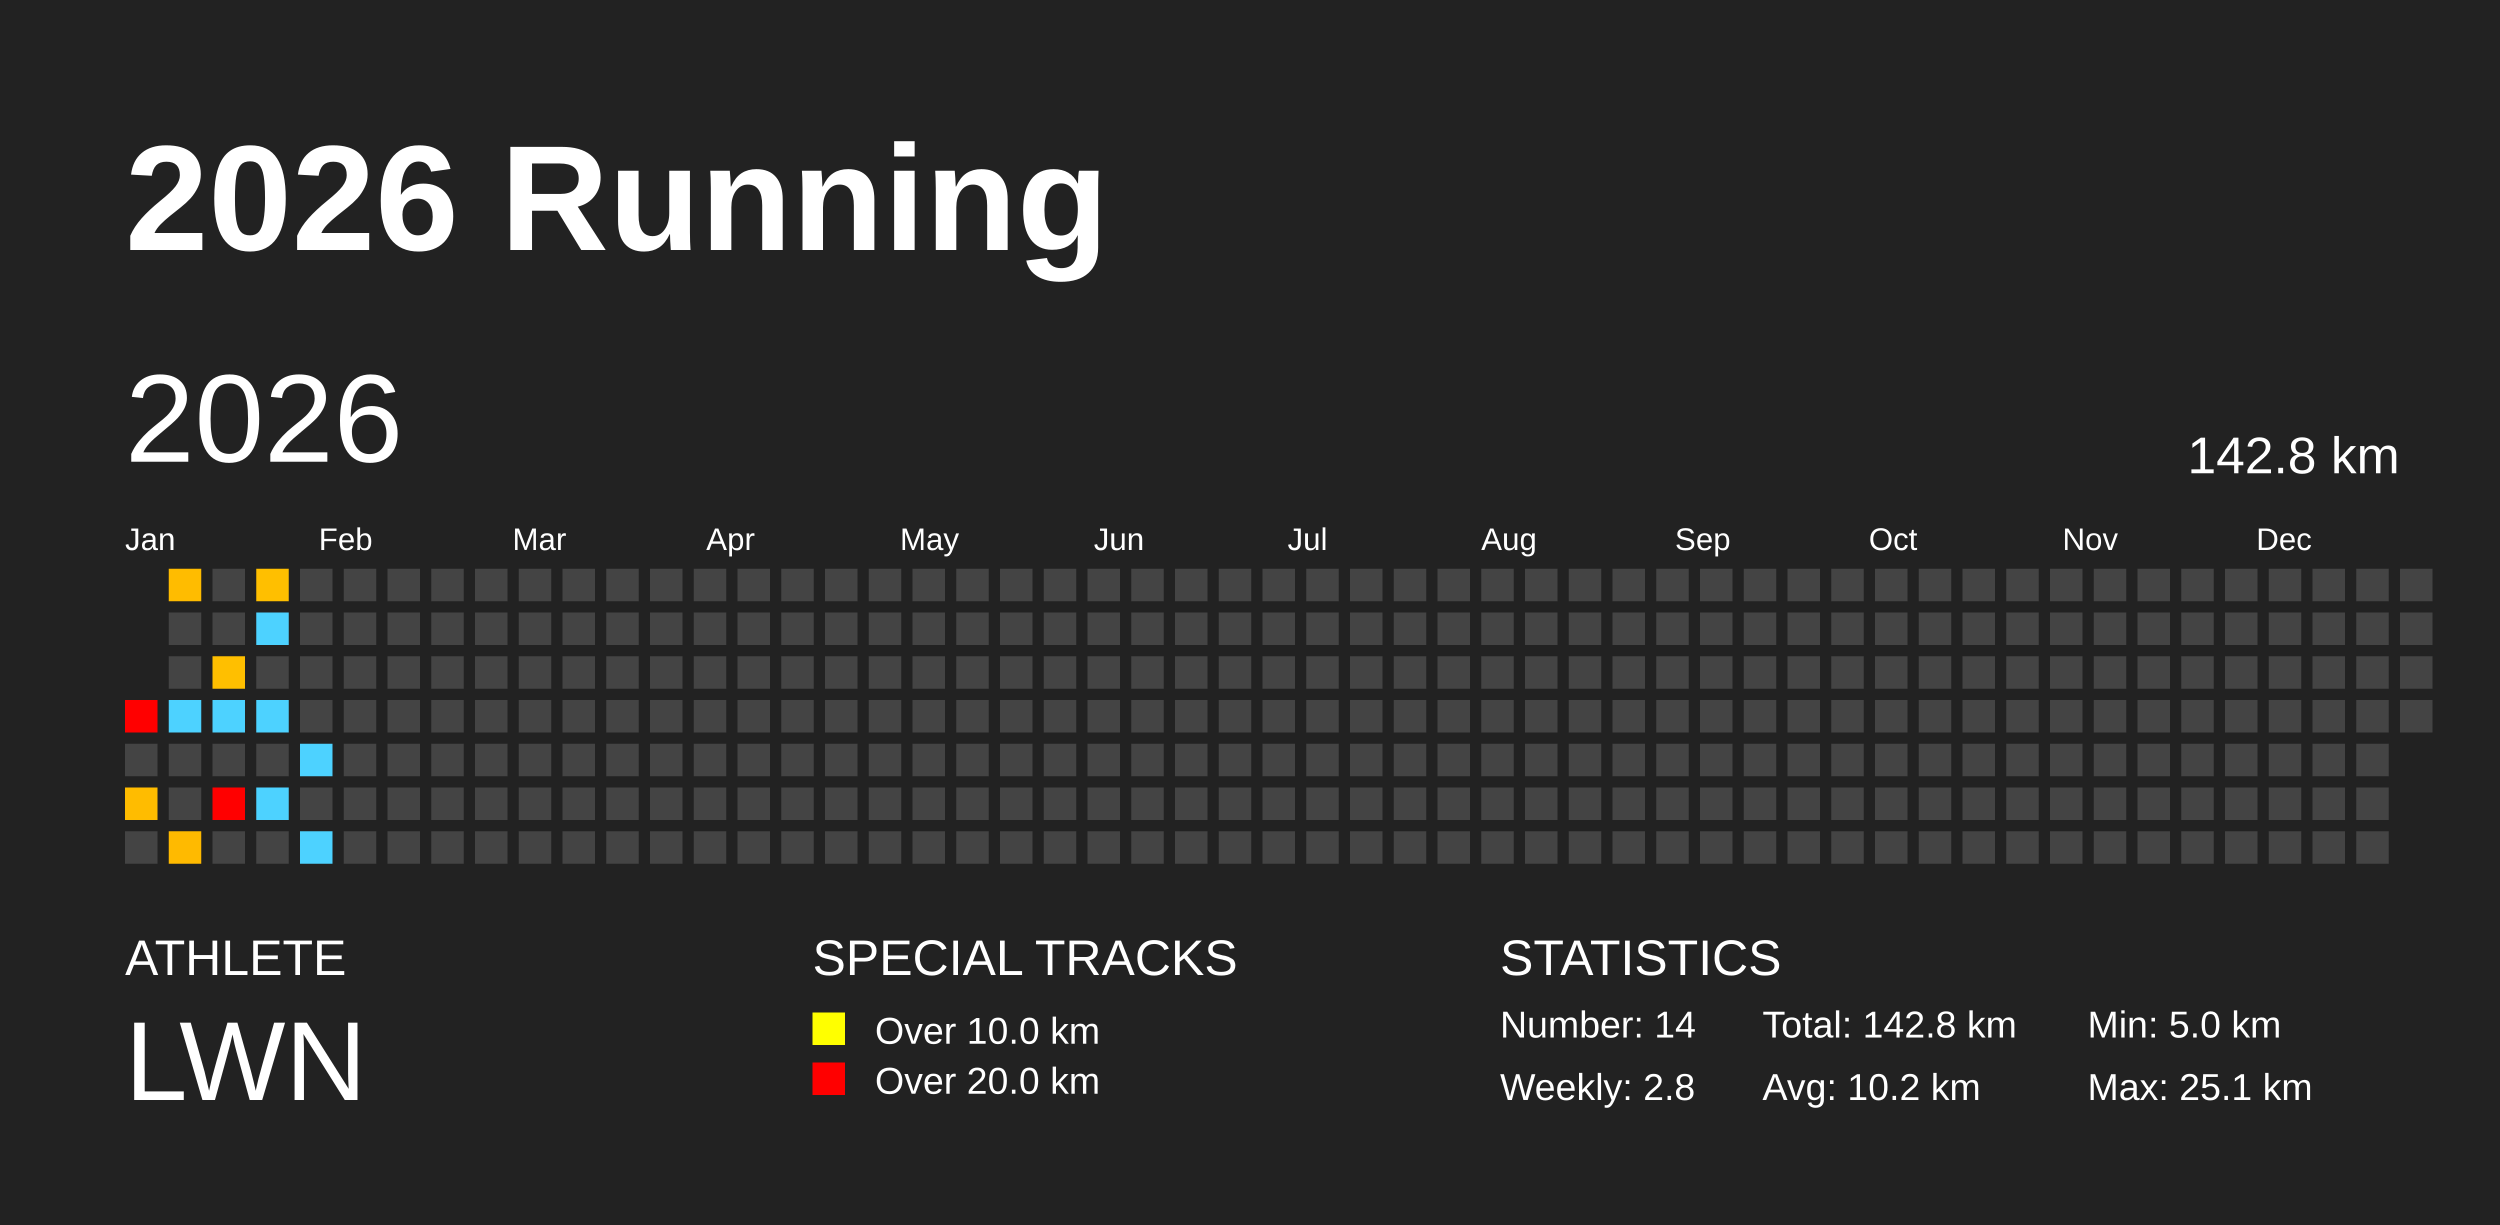
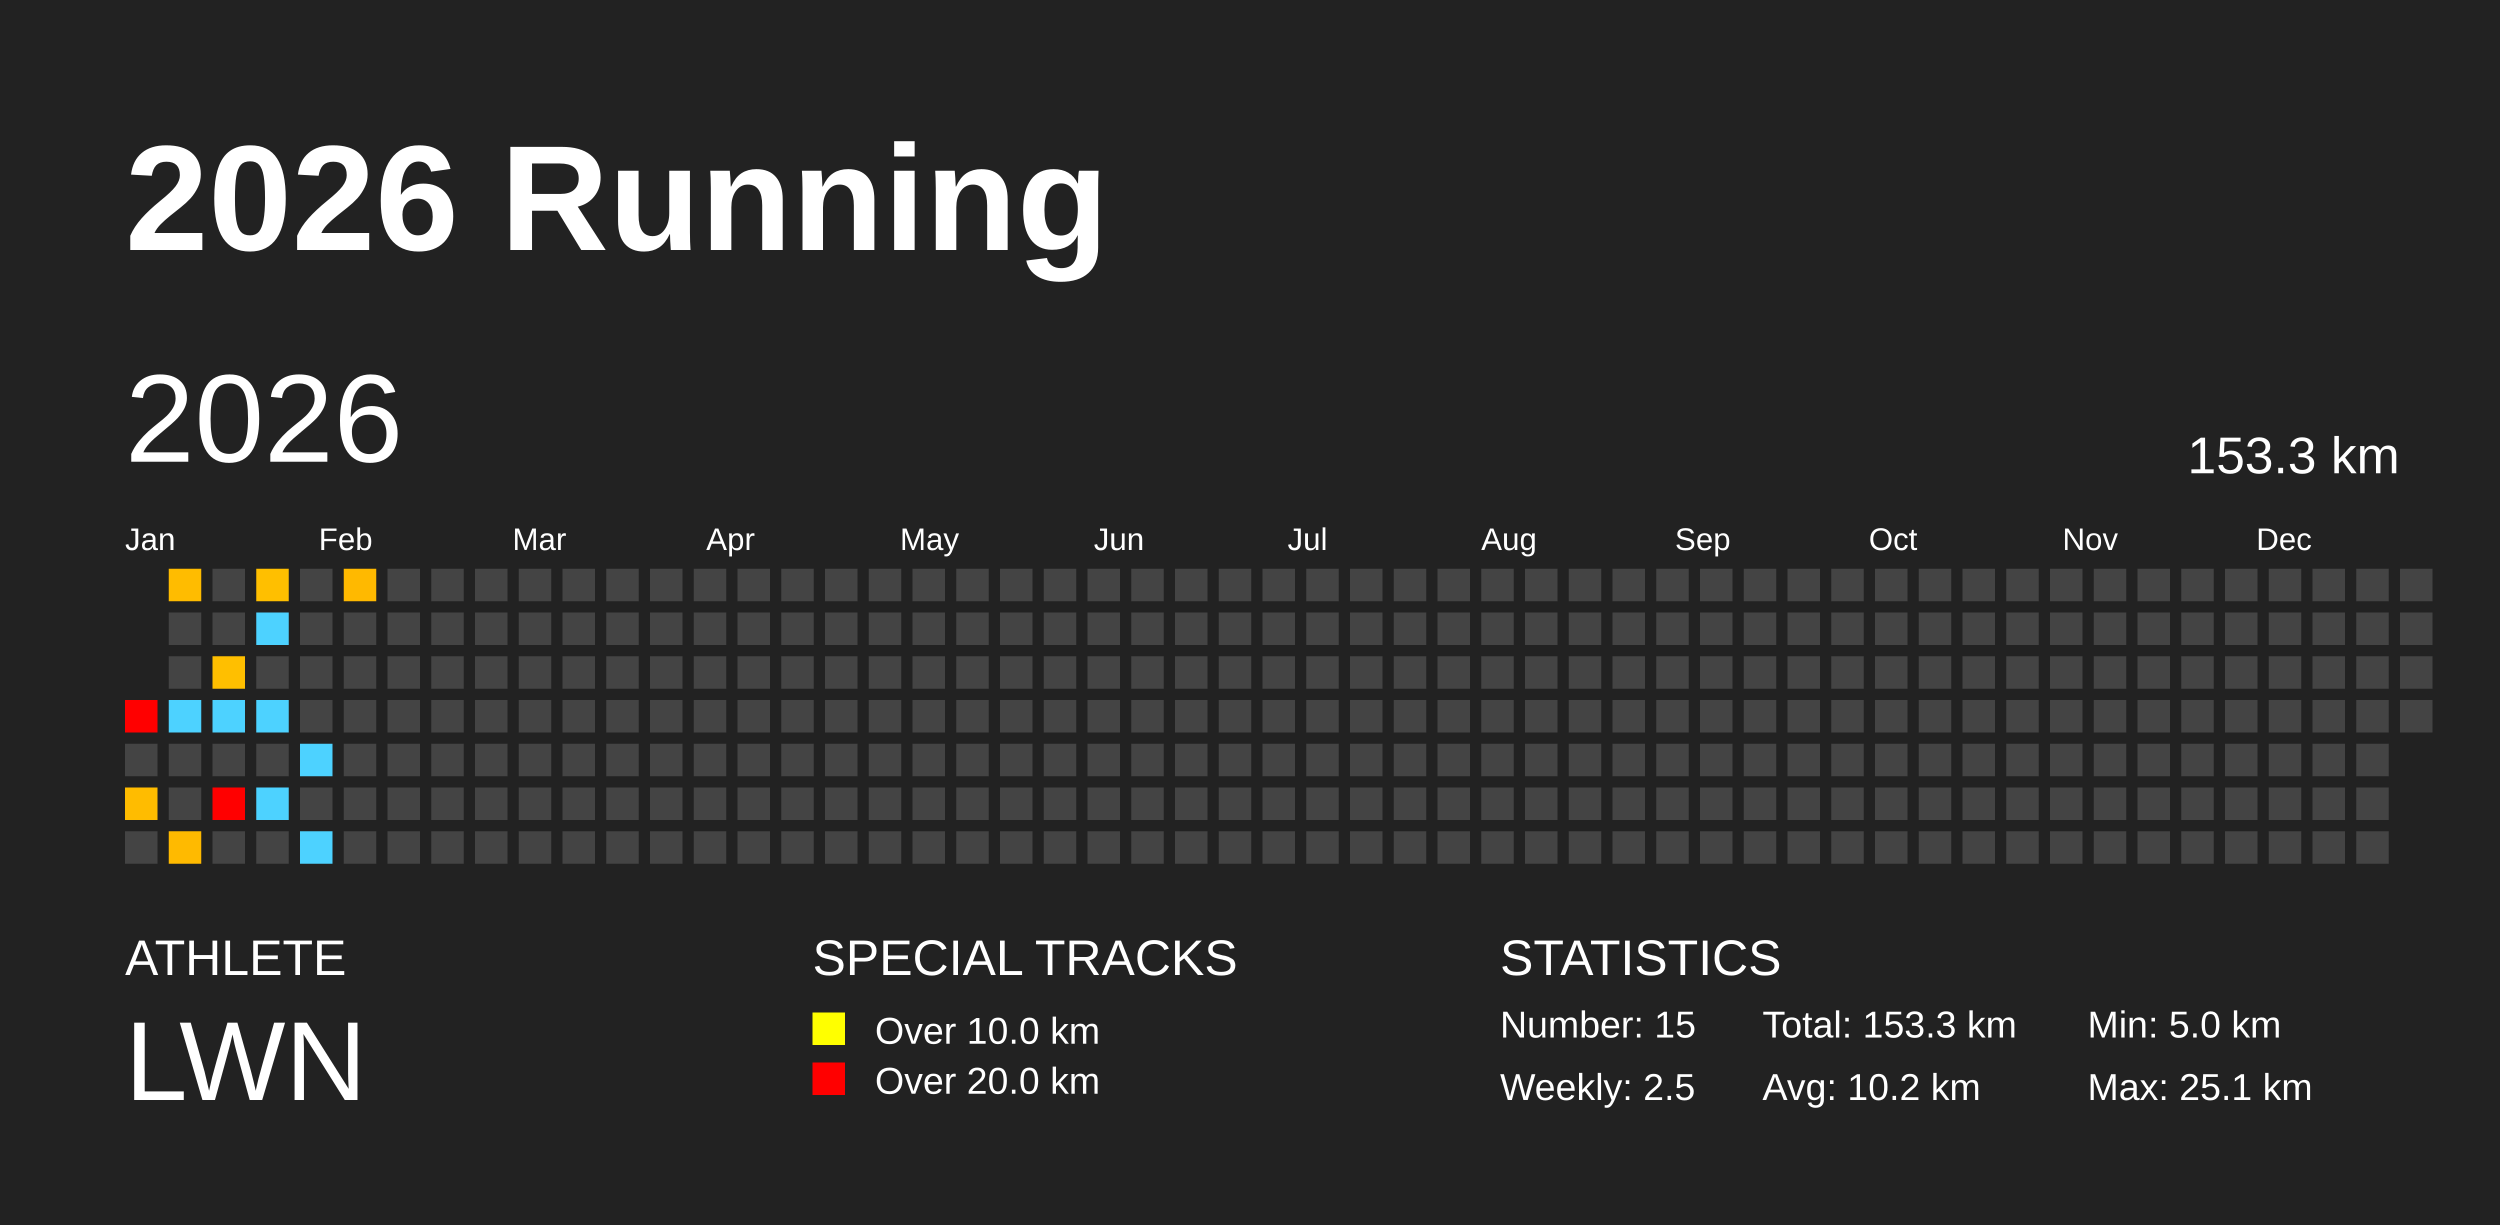
<svg xmlns="http://www.w3.org/2000/svg" baseProfile="full" height="98mm" version="1.1" viewBox="0,0,200,98" width="200mm">
  <defs />
  <rect fill="#222222" height="98" width="200" x="0" y="0" />
  <text fill="#FFFFFF" style="font-size:12px; font-family:Arial; font-weight:bold;" x="10" y="20">2026 Running</text>
  <text fill="#FFFFFF" style="font-size:4px; font-family:Arial" x="10" y="78">ATHLETE</text>
  <text fill="#FFFFFF" style="font-size:9px; font-family:Arial" x="10" y="88">LWN</text>
  <text fill="#FFFFFF" style="font-size:4px; font-family:Arial" x="65" y="78">SPECIAL TRACKS</text>
  <rect fill="yellow" height="2.6" width="2.6" x="65" y="81" />
  <text fill="#FFFFFF" style="font-size:3px; font-family:Arial" x="70" y="83.5">Over 10.0 km</text>
  <rect fill="red" height="2.6" width="2.6" x="65" y="85" />
  <text fill="#FFFFFF" style="font-size:3px; font-family:Arial" x="70" y="87.5">Over 20.0 km</text>
  <text fill="#FFFFFF" style="font-size:4px; font-family:Arial" x="120" y="78">STATISTICS</text>
-   <text fill="#FFFFFF" style="font-size:3px; font-family:Arial" x="120" y="83">Number: 14</text>
-   <text fill="#FFFFFF" style="font-size:3px; font-family:Arial" x="120" y="88">Weekly: 2.8</text>
-   <text fill="#FFFFFF" style="font-size:3px; font-family:Arial" x="141" y="83">Total: 142.8 km</text>
+   <text fill="#FFFFFF" style="font-size:3px; font-family:Arial" x="120" y="83">Number: 15</text>
+   <text fill="#FFFFFF" style="font-size:3px; font-family:Arial" x="120" y="88">Weekly: 2.5</text>
+   <text fill="#FFFFFF" style="font-size:3px; font-family:Arial" x="141" y="83">Total: 153.3 km</text>
  <text fill="#FFFFFF" style="font-size:3px; font-family:Arial" x="141" y="88">Avg: 10.2 km</text>
  <text fill="#FFFFFF" style="font-size:3px; font-family:Arial" x="167" y="83">Min: 5.0 km</text>
  <text fill="#FFFFFF" style="font-size:3px; font-family:Arial" x="167" y="88">Max: 25.1 km</text>
  <text dominant-baseline="hanging" fill="#FFFFFF" style="font-size:10.0px; font-family:Arial;" x="10" y="30">2026</text>
-   <text dominant-baseline="hanging" fill="#FFFFFF" style="font-size:4.125px; font-family:Arial;" x="175" y="35">142.8 km</text>
+   <text dominant-baseline="hanging" fill="#FFFFFF" style="font-size:4.125px; font-family:Arial;" x="175" y="35">153.3 km</text>
  <text fill="#FFFFFF" style="font-size:2.5px; font-family:Arial" x="10.0" y="44">Jan</text>
  <text fill="#FFFFFF" style="font-size:2.5px; font-family:Arial" x="25.5" y="44">Feb</text>
  <text fill="#FFFFFF" style="font-size:2.5px; font-family:Arial" x="41.0" y="44">Mar</text>
  <text fill="#FFFFFF" style="font-size:2.5px; font-family:Arial" x="56.5" y="44">Apr</text>
  <text fill="#FFFFFF" style="font-size:2.5px; font-family:Arial" x="72.0" y="44">May</text>
  <text fill="#FFFFFF" style="font-size:2.5px; font-family:Arial" x="87.5" y="44">Jun</text>
  <text fill="#FFFFFF" style="font-size:2.5px; font-family:Arial" x="103.0" y="44">Jul</text>
  <text fill="#FFFFFF" style="font-size:2.5px; font-family:Arial" x="118.5" y="44">Aug</text>
  <text fill="#FFFFFF" style="font-size:2.5px; font-family:Arial" x="134.0" y="44">Sep</text>
  <text fill="#FFFFFF" style="font-size:2.5px; font-family:Arial" x="149.5" y="44">Oct</text>
  <text fill="#FFFFFF" style="font-size:2.5px; font-family:Arial" x="165.0" y="44">Nov</text>
  <text fill="#FFFFFF" style="font-size:2.5px; font-family:Arial" x="180.5" y="44">Dec</text>
  <rect fill="red" height="2.6" width="2.6" x="10.0" y="56.0" />
  <rect fill="#444444" height="2.6" width="2.6" x="10.0" y="59.5" />
  <rect fill="#ffbc00" height="2.6" width="2.6" x="10.0" y="63.0" />
  <rect fill="#444444" height="2.6" width="2.6" x="10.0" y="66.5" />
  <rect fill="#ffbc00" height="2.6" width="2.6" x="13.5" y="45.5" />
  <rect fill="#444444" height="2.6" width="2.6" x="13.5" y="49.0" />
  <rect fill="#444444" height="2.6" width="2.6" x="13.5" y="52.5" />
  <rect fill="#4dd2ff" height="2.6" width="2.6" x="13.5" y="56.0" />
  <rect fill="#444444" height="2.6" width="2.6" x="13.5" y="59.5" />
  <rect fill="#444444" height="2.6" width="2.6" x="13.5" y="63.0" />
  <rect fill="#ffba00" height="2.6" width="2.6" x="13.5" y="66.5" />
  <rect fill="#444444" height="2.6" width="2.6" x="17.0" y="45.5" />
  <rect fill="#444444" height="2.6" width="2.6" x="17.0" y="49.0" />
  <rect fill="#ffbf00" height="2.6" width="2.6" x="17.0" y="52.5" />
  <rect fill="#4dd2ff" height="2.6" width="2.6" x="17.0" y="56.0" />
  <rect fill="#444444" height="2.6" width="2.6" x="17.0" y="59.5" />
  <rect fill="red" height="2.6" width="2.6" x="17.0" y="63.0" />
  <rect fill="#444444" height="2.6" width="2.6" x="17.0" y="66.5" />
  <rect fill="#ffbf00" height="2.6" width="2.6" x="20.5" y="45.5" />
  <rect fill="#4dd2ff" height="2.6" width="2.6" x="20.5" y="49.0" />
  <rect fill="#444444" height="2.6" width="2.6" x="20.5" y="52.5" />
  <rect fill="#4dd2ff" height="2.6" width="2.6" x="20.5" y="56.0" />
  <rect fill="#444444" height="2.6" width="2.6" x="20.5" y="59.5" />
  <rect fill="#4dd2ff" height="2.6" width="2.6" x="20.5" y="63.0" />
  <rect fill="#444444" height="2.6" width="2.6" x="20.5" y="66.5" />
  <rect fill="#444444" height="2.6" width="2.6" x="24.0" y="45.5" />
  <rect fill="#444444" height="2.6" width="2.6" x="24.0" y="49.0" />
  <rect fill="#444444" height="2.6" width="2.6" x="24.0" y="52.5" />
  <rect fill="#444444" height="2.6" width="2.6" x="24.0" y="56.0" />
  <rect fill="#4dd2ff" height="2.6" width="2.6" x="24.0" y="59.5" />
  <rect fill="#444444" height="2.6" width="2.6" x="24.0" y="63.0" />
  <rect fill="#4dd2ff" height="2.6" width="2.6" x="24.0" y="66.5" />
-   <rect fill="#444444" height="2.6" width="2.6" x="27.5" y="45.5" />
+   <rect fill="#ffb900" height="2.6" width="2.6" x="27.5" y="45.5" />
  <rect fill="#444444" height="2.6" width="2.6" x="27.5" y="49.0" />
  <rect fill="#444444" height="2.6" width="2.6" x="27.5" y="52.5" />
  <rect fill="#444444" height="2.6" width="2.6" x="27.5" y="56.0" />
  <rect fill="#444444" height="2.6" width="2.6" x="27.5" y="59.5" />
  <rect fill="#444444" height="2.6" width="2.6" x="27.5" y="63.0" />
  <rect fill="#444444" height="2.6" width="2.6" x="27.5" y="66.5" />
  <rect fill="#444444" height="2.6" width="2.6" x="31.0" y="45.5" />
  <rect fill="#444444" height="2.6" width="2.6" x="31.0" y="49.0" />
  <rect fill="#444444" height="2.6" width="2.6" x="31.0" y="52.5" />
  <rect fill="#444444" height="2.6" width="2.6" x="31.0" y="56.0" />
  <rect fill="#444444" height="2.6" width="2.6" x="31.0" y="59.5" />
  <rect fill="#444444" height="2.6" width="2.6" x="31.0" y="63.0" />
  <rect fill="#444444" height="2.6" width="2.6" x="31.0" y="66.5" />
  <rect fill="#444444" height="2.6" width="2.6" x="34.5" y="45.5" />
  <rect fill="#444444" height="2.6" width="2.6" x="34.5" y="49.0" />
  <rect fill="#444444" height="2.6" width="2.6" x="34.5" y="52.5" />
  <rect fill="#444444" height="2.6" width="2.6" x="34.5" y="56.0" />
  <rect fill="#444444" height="2.6" width="2.6" x="34.5" y="59.5" />
  <rect fill="#444444" height="2.6" width="2.6" x="34.5" y="63.0" />
  <rect fill="#444444" height="2.6" width="2.6" x="34.5" y="66.5" />
  <rect fill="#444444" height="2.6" width="2.6" x="38.0" y="45.5" />
  <rect fill="#444444" height="2.6" width="2.6" x="38.0" y="49.0" />
  <rect fill="#444444" height="2.6" width="2.6" x="38.0" y="52.5" />
  <rect fill="#444444" height="2.6" width="2.6" x="38.0" y="56.0" />
  <rect fill="#444444" height="2.6" width="2.6" x="38.0" y="59.5" />
  <rect fill="#444444" height="2.6" width="2.6" x="38.0" y="63.0" />
  <rect fill="#444444" height="2.6" width="2.6" x="38.0" y="66.5" />
  <rect fill="#444444" height="2.6" width="2.6" x="41.5" y="45.5" />
  <rect fill="#444444" height="2.6" width="2.6" x="41.5" y="49.0" />
  <rect fill="#444444" height="2.6" width="2.6" x="41.5" y="52.5" />
  <rect fill="#444444" height="2.6" width="2.6" x="41.5" y="56.0" />
  <rect fill="#444444" height="2.6" width="2.6" x="41.5" y="59.5" />
  <rect fill="#444444" height="2.6" width="2.6" x="41.5" y="63.0" />
  <rect fill="#444444" height="2.6" width="2.6" x="41.5" y="66.5" />
  <rect fill="#444444" height="2.6" width="2.6" x="45.0" y="45.5" />
  <rect fill="#444444" height="2.6" width="2.6" x="45.0" y="49.0" />
  <rect fill="#444444" height="2.6" width="2.6" x="45.0" y="52.5" />
  <rect fill="#444444" height="2.6" width="2.6" x="45.0" y="56.0" />
  <rect fill="#444444" height="2.6" width="2.6" x="45.0" y="59.5" />
  <rect fill="#444444" height="2.6" width="2.6" x="45.0" y="63.0" />
  <rect fill="#444444" height="2.6" width="2.6" x="45.0" y="66.5" />
  <rect fill="#444444" height="2.6" width="2.6" x="48.5" y="45.5" />
  <rect fill="#444444" height="2.6" width="2.6" x="48.5" y="49.0" />
  <rect fill="#444444" height="2.6" width="2.6" x="48.5" y="52.5" />
  <rect fill="#444444" height="2.6" width="2.6" x="48.5" y="56.0" />
  <rect fill="#444444" height="2.6" width="2.6" x="48.5" y="59.5" />
  <rect fill="#444444" height="2.6" width="2.6" x="48.5" y="63.0" />
  <rect fill="#444444" height="2.6" width="2.6" x="48.5" y="66.5" />
  <rect fill="#444444" height="2.6" width="2.6" x="52.0" y="45.5" />
  <rect fill="#444444" height="2.6" width="2.6" x="52.0" y="49.0" />
  <rect fill="#444444" height="2.6" width="2.6" x="52.0" y="52.5" />
  <rect fill="#444444" height="2.6" width="2.6" x="52.0" y="56.0" />
  <rect fill="#444444" height="2.6" width="2.6" x="52.0" y="59.5" />
  <rect fill="#444444" height="2.6" width="2.6" x="52.0" y="63.0" />
  <rect fill="#444444" height="2.6" width="2.6" x="52.0" y="66.5" />
  <rect fill="#444444" height="2.6" width="2.6" x="55.5" y="45.5" />
  <rect fill="#444444" height="2.6" width="2.6" x="55.5" y="49.0" />
  <rect fill="#444444" height="2.6" width="2.6" x="55.5" y="52.5" />
  <rect fill="#444444" height="2.6" width="2.6" x="55.5" y="56.0" />
  <rect fill="#444444" height="2.6" width="2.6" x="55.5" y="59.5" />
  <rect fill="#444444" height="2.6" width="2.6" x="55.5" y="63.0" />
  <rect fill="#444444" height="2.6" width="2.6" x="55.5" y="66.5" />
  <rect fill="#444444" height="2.6" width="2.6" x="59.0" y="45.5" />
  <rect fill="#444444" height="2.6" width="2.6" x="59.0" y="49.0" />
  <rect fill="#444444" height="2.6" width="2.6" x="59.0" y="52.5" />
  <rect fill="#444444" height="2.6" width="2.6" x="59.0" y="56.0" />
  <rect fill="#444444" height="2.6" width="2.6" x="59.0" y="59.5" />
  <rect fill="#444444" height="2.6" width="2.6" x="59.0" y="63.0" />
  <rect fill="#444444" height="2.6" width="2.6" x="59.0" y="66.5" />
  <rect fill="#444444" height="2.6" width="2.6" x="62.5" y="45.5" />
  <rect fill="#444444" height="2.6" width="2.6" x="62.5" y="49.0" />
  <rect fill="#444444" height="2.6" width="2.6" x="62.5" y="52.5" />
  <rect fill="#444444" height="2.6" width="2.6" x="62.5" y="56.0" />
  <rect fill="#444444" height="2.6" width="2.6" x="62.5" y="59.5" />
  <rect fill="#444444" height="2.6" width="2.6" x="62.5" y="63.0" />
  <rect fill="#444444" height="2.6" width="2.6" x="62.5" y="66.5" />
  <rect fill="#444444" height="2.6" width="2.6" x="66.0" y="45.5" />
  <rect fill="#444444" height="2.6" width="2.6" x="66.0" y="49.0" />
  <rect fill="#444444" height="2.6" width="2.6" x="66.0" y="52.5" />
  <rect fill="#444444" height="2.6" width="2.6" x="66.0" y="56.0" />
  <rect fill="#444444" height="2.6" width="2.6" x="66.0" y="59.5" />
  <rect fill="#444444" height="2.6" width="2.6" x="66.0" y="63.0" />
  <rect fill="#444444" height="2.6" width="2.6" x="66.0" y="66.5" />
  <rect fill="#444444" height="2.6" width="2.6" x="69.5" y="45.5" />
  <rect fill="#444444" height="2.6" width="2.6" x="69.5" y="49.0" />
  <rect fill="#444444" height="2.6" width="2.6" x="69.5" y="52.5" />
  <rect fill="#444444" height="2.6" width="2.6" x="69.5" y="56.0" />
  <rect fill="#444444" height="2.6" width="2.6" x="69.5" y="59.5" />
  <rect fill="#444444" height="2.6" width="2.6" x="69.5" y="63.0" />
  <rect fill="#444444" height="2.6" width="2.6" x="69.5" y="66.5" />
  <rect fill="#444444" height="2.6" width="2.6" x="73.0" y="45.5" />
  <rect fill="#444444" height="2.6" width="2.6" x="73.0" y="49.0" />
  <rect fill="#444444" height="2.6" width="2.6" x="73.0" y="52.5" />
  <rect fill="#444444" height="2.6" width="2.6" x="73.0" y="56.0" />
  <rect fill="#444444" height="2.6" width="2.6" x="73.0" y="59.5" />
  <rect fill="#444444" height="2.6" width="2.6" x="73.0" y="63.0" />
  <rect fill="#444444" height="2.6" width="2.6" x="73.0" y="66.5" />
  <rect fill="#444444" height="2.6" width="2.6" x="76.5" y="45.5" />
  <rect fill="#444444" height="2.6" width="2.6" x="76.5" y="49.0" />
  <rect fill="#444444" height="2.6" width="2.6" x="76.5" y="52.5" />
  <rect fill="#444444" height="2.6" width="2.6" x="76.5" y="56.0" />
  <rect fill="#444444" height="2.6" width="2.6" x="76.5" y="59.5" />
  <rect fill="#444444" height="2.6" width="2.6" x="76.5" y="63.0" />
  <rect fill="#444444" height="2.6" width="2.6" x="76.5" y="66.5" />
  <rect fill="#444444" height="2.6" width="2.6" x="80.0" y="45.5" />
  <rect fill="#444444" height="2.6" width="2.6" x="80.0" y="49.0" />
  <rect fill="#444444" height="2.6" width="2.6" x="80.0" y="52.5" />
  <rect fill="#444444" height="2.6" width="2.6" x="80.0" y="56.0" />
  <rect fill="#444444" height="2.6" width="2.6" x="80.0" y="59.5" />
  <rect fill="#444444" height="2.6" width="2.6" x="80.0" y="63.0" />
  <rect fill="#444444" height="2.6" width="2.6" x="80.0" y="66.5" />
  <rect fill="#444444" height="2.6" width="2.6" x="83.5" y="45.5" />
  <rect fill="#444444" height="2.6" width="2.6" x="83.5" y="49.0" />
  <rect fill="#444444" height="2.6" width="2.6" x="83.5" y="52.5" />
  <rect fill="#444444" height="2.6" width="2.6" x="83.5" y="56.0" />
  <rect fill="#444444" height="2.6" width="2.6" x="83.5" y="59.5" />
  <rect fill="#444444" height="2.6" width="2.6" x="83.5" y="63.0" />
  <rect fill="#444444" height="2.6" width="2.6" x="83.5" y="66.5" />
  <rect fill="#444444" height="2.6" width="2.6" x="87.0" y="45.5" />
  <rect fill="#444444" height="2.6" width="2.6" x="87.0" y="49.0" />
  <rect fill="#444444" height="2.6" width="2.6" x="87.0" y="52.5" />
  <rect fill="#444444" height="2.6" width="2.6" x="87.0" y="56.0" />
  <rect fill="#444444" height="2.6" width="2.6" x="87.0" y="59.5" />
  <rect fill="#444444" height="2.6" width="2.6" x="87.0" y="63.0" />
  <rect fill="#444444" height="2.6" width="2.6" x="87.0" y="66.5" />
  <rect fill="#444444" height="2.6" width="2.6" x="90.5" y="45.5" />
  <rect fill="#444444" height="2.6" width="2.6" x="90.5" y="49.0" />
  <rect fill="#444444" height="2.6" width="2.6" x="90.5" y="52.5" />
  <rect fill="#444444" height="2.6" width="2.6" x="90.5" y="56.0" />
  <rect fill="#444444" height="2.6" width="2.6" x="90.5" y="59.5" />
  <rect fill="#444444" height="2.6" width="2.6" x="90.5" y="63.0" />
  <rect fill="#444444" height="2.6" width="2.6" x="90.5" y="66.5" />
  <rect fill="#444444" height="2.6" width="2.6" x="94.0" y="45.5" />
  <rect fill="#444444" height="2.6" width="2.6" x="94.0" y="49.0" />
  <rect fill="#444444" height="2.6" width="2.6" x="94.0" y="52.5" />
  <rect fill="#444444" height="2.6" width="2.6" x="94.0" y="56.0" />
  <rect fill="#444444" height="2.6" width="2.6" x="94.0" y="59.5" />
  <rect fill="#444444" height="2.6" width="2.6" x="94.0" y="63.0" />
  <rect fill="#444444" height="2.6" width="2.6" x="94.0" y="66.5" />
  <rect fill="#444444" height="2.6" width="2.6" x="97.5" y="45.5" />
  <rect fill="#444444" height="2.6" width="2.6" x="97.5" y="49.0" />
  <rect fill="#444444" height="2.6" width="2.6" x="97.5" y="52.5" />
  <rect fill="#444444" height="2.6" width="2.6" x="97.5" y="56.0" />
  <rect fill="#444444" height="2.6" width="2.6" x="97.5" y="59.5" />
  <rect fill="#444444" height="2.6" width="2.6" x="97.5" y="63.0" />
  <rect fill="#444444" height="2.6" width="2.6" x="97.5" y="66.5" />
  <rect fill="#444444" height="2.6" width="2.6" x="101.0" y="45.5" />
  <rect fill="#444444" height="2.6" width="2.6" x="101.0" y="49.0" />
  <rect fill="#444444" height="2.6" width="2.6" x="101.0" y="52.5" />
  <rect fill="#444444" height="2.6" width="2.6" x="101.0" y="56.0" />
  <rect fill="#444444" height="2.6" width="2.6" x="101.0" y="59.5" />
  <rect fill="#444444" height="2.6" width="2.6" x="101.0" y="63.0" />
  <rect fill="#444444" height="2.6" width="2.6" x="101.0" y="66.5" />
  <rect fill="#444444" height="2.6" width="2.6" x="104.5" y="45.5" />
  <rect fill="#444444" height="2.6" width="2.6" x="104.5" y="49.0" />
  <rect fill="#444444" height="2.6" width="2.6" x="104.5" y="52.5" />
  <rect fill="#444444" height="2.6" width="2.6" x="104.5" y="56.0" />
  <rect fill="#444444" height="2.6" width="2.6" x="104.5" y="59.5" />
  <rect fill="#444444" height="2.6" width="2.6" x="104.5" y="63.0" />
  <rect fill="#444444" height="2.6" width="2.6" x="104.5" y="66.5" />
  <rect fill="#444444" height="2.6" width="2.6" x="108.0" y="45.5" />
  <rect fill="#444444" height="2.6" width="2.6" x="108.0" y="49.0" />
  <rect fill="#444444" height="2.6" width="2.6" x="108.0" y="52.5" />
  <rect fill="#444444" height="2.6" width="2.6" x="108.0" y="56.0" />
  <rect fill="#444444" height="2.6" width="2.6" x="108.0" y="59.5" />
  <rect fill="#444444" height="2.6" width="2.6" x="108.0" y="63.0" />
  <rect fill="#444444" height="2.6" width="2.6" x="108.0" y="66.5" />
  <rect fill="#444444" height="2.6" width="2.6" x="111.5" y="45.5" />
  <rect fill="#444444" height="2.6" width="2.6" x="111.5" y="49.0" />
  <rect fill="#444444" height="2.6" width="2.6" x="111.5" y="52.5" />
  <rect fill="#444444" height="2.6" width="2.6" x="111.5" y="56.0" />
  <rect fill="#444444" height="2.6" width="2.6" x="111.5" y="59.5" />
  <rect fill="#444444" height="2.6" width="2.6" x="111.5" y="63.0" />
  <rect fill="#444444" height="2.6" width="2.6" x="111.5" y="66.5" />
  <rect fill="#444444" height="2.6" width="2.6" x="115.0" y="45.5" />
  <rect fill="#444444" height="2.6" width="2.6" x="115.0" y="49.0" />
  <rect fill="#444444" height="2.6" width="2.6" x="115.0" y="52.5" />
  <rect fill="#444444" height="2.6" width="2.6" x="115.0" y="56.0" />
  <rect fill="#444444" height="2.6" width="2.6" x="115.0" y="59.5" />
  <rect fill="#444444" height="2.6" width="2.6" x="115.0" y="63.0" />
  <rect fill="#444444" height="2.6" width="2.6" x="115.0" y="66.5" />
  <rect fill="#444444" height="2.6" width="2.6" x="118.5" y="45.5" />
  <rect fill="#444444" height="2.6" width="2.6" x="118.5" y="49.0" />
  <rect fill="#444444" height="2.6" width="2.6" x="118.5" y="52.5" />
  <rect fill="#444444" height="2.6" width="2.6" x="118.5" y="56.0" />
  <rect fill="#444444" height="2.6" width="2.6" x="118.5" y="59.5" />
  <rect fill="#444444" height="2.6" width="2.6" x="118.5" y="63.0" />
  <rect fill="#444444" height="2.6" width="2.6" x="118.5" y="66.5" />
  <rect fill="#444444" height="2.6" width="2.6" x="122.0" y="45.5" />
  <rect fill="#444444" height="2.6" width="2.6" x="122.0" y="49.0" />
  <rect fill="#444444" height="2.6" width="2.6" x="122.0" y="52.5" />
  <rect fill="#444444" height="2.6" width="2.6" x="122.0" y="56.0" />
  <rect fill="#444444" height="2.6" width="2.6" x="122.0" y="59.5" />
  <rect fill="#444444" height="2.6" width="2.6" x="122.0" y="63.0" />
  <rect fill="#444444" height="2.6" width="2.6" x="122.0" y="66.5" />
  <rect fill="#444444" height="2.6" width="2.6" x="125.5" y="45.5" />
  <rect fill="#444444" height="2.6" width="2.6" x="125.5" y="49.0" />
  <rect fill="#444444" height="2.6" width="2.6" x="125.5" y="52.5" />
  <rect fill="#444444" height="2.6" width="2.6" x="125.5" y="56.0" />
  <rect fill="#444444" height="2.6" width="2.6" x="125.5" y="59.5" />
  <rect fill="#444444" height="2.6" width="2.6" x="125.5" y="63.0" />
  <rect fill="#444444" height="2.6" width="2.6" x="125.5" y="66.5" />
  <rect fill="#444444" height="2.6" width="2.6" x="129.0" y="45.5" />
  <rect fill="#444444" height="2.6" width="2.6" x="129.0" y="49.0" />
  <rect fill="#444444" height="2.6" width="2.6" x="129.0" y="52.5" />
  <rect fill="#444444" height="2.6" width="2.6" x="129.0" y="56.0" />
  <rect fill="#444444" height="2.6" width="2.6" x="129.0" y="59.5" />
  <rect fill="#444444" height="2.6" width="2.6" x="129.0" y="63.0" />
  <rect fill="#444444" height="2.6" width="2.6" x="129.0" y="66.5" />
  <rect fill="#444444" height="2.6" width="2.6" x="132.5" y="45.5" />
  <rect fill="#444444" height="2.6" width="2.6" x="132.5" y="49.0" />
  <rect fill="#444444" height="2.6" width="2.6" x="132.5" y="52.5" />
  <rect fill="#444444" height="2.6" width="2.6" x="132.5" y="56.0" />
  <rect fill="#444444" height="2.6" width="2.6" x="132.5" y="59.5" />
  <rect fill="#444444" height="2.6" width="2.6" x="132.5" y="63.0" />
  <rect fill="#444444" height="2.6" width="2.6" x="132.5" y="66.5" />
  <rect fill="#444444" height="2.6" width="2.6" x="136.0" y="45.5" />
  <rect fill="#444444" height="2.6" width="2.6" x="136.0" y="49.0" />
  <rect fill="#444444" height="2.6" width="2.6" x="136.0" y="52.5" />
  <rect fill="#444444" height="2.6" width="2.6" x="136.0" y="56.0" />
  <rect fill="#444444" height="2.6" width="2.6" x="136.0" y="59.5" />
  <rect fill="#444444" height="2.6" width="2.6" x="136.0" y="63.0" />
  <rect fill="#444444" height="2.6" width="2.6" x="136.0" y="66.5" />
  <rect fill="#444444" height="2.6" width="2.6" x="139.5" y="45.5" />
  <rect fill="#444444" height="2.6" width="2.6" x="139.5" y="49.0" />
  <rect fill="#444444" height="2.6" width="2.6" x="139.5" y="52.5" />
  <rect fill="#444444" height="2.6" width="2.6" x="139.5" y="56.0" />
  <rect fill="#444444" height="2.6" width="2.6" x="139.5" y="59.5" />
  <rect fill="#444444" height="2.6" width="2.6" x="139.5" y="63.0" />
  <rect fill="#444444" height="2.6" width="2.6" x="139.5" y="66.5" />
  <rect fill="#444444" height="2.6" width="2.6" x="143.0" y="45.5" />
  <rect fill="#444444" height="2.6" width="2.6" x="143.0" y="49.0" />
  <rect fill="#444444" height="2.6" width="2.6" x="143.0" y="52.5" />
  <rect fill="#444444" height="2.6" width="2.6" x="143.0" y="56.0" />
  <rect fill="#444444" height="2.6" width="2.6" x="143.0" y="59.5" />
  <rect fill="#444444" height="2.6" width="2.6" x="143.0" y="63.0" />
  <rect fill="#444444" height="2.6" width="2.6" x="143.0" y="66.5" />
  <rect fill="#444444" height="2.6" width="2.6" x="146.5" y="45.5" />
  <rect fill="#444444" height="2.6" width="2.6" x="146.5" y="49.0" />
  <rect fill="#444444" height="2.6" width="2.6" x="146.5" y="52.5" />
  <rect fill="#444444" height="2.6" width="2.6" x="146.5" y="56.0" />
  <rect fill="#444444" height="2.6" width="2.6" x="146.5" y="59.5" />
  <rect fill="#444444" height="2.6" width="2.6" x="146.5" y="63.0" />
  <rect fill="#444444" height="2.6" width="2.6" x="146.5" y="66.5" />
  <rect fill="#444444" height="2.6" width="2.6" x="150.0" y="45.5" />
  <rect fill="#444444" height="2.6" width="2.6" x="150.0" y="49.0" />
  <rect fill="#444444" height="2.6" width="2.6" x="150.0" y="52.5" />
  <rect fill="#444444" height="2.6" width="2.6" x="150.0" y="56.0" />
  <rect fill="#444444" height="2.6" width="2.6" x="150.0" y="59.5" />
  <rect fill="#444444" height="2.6" width="2.6" x="150.0" y="63.0" />
  <rect fill="#444444" height="2.6" width="2.6" x="150.0" y="66.5" />
  <rect fill="#444444" height="2.6" width="2.6" x="153.5" y="45.5" />
  <rect fill="#444444" height="2.6" width="2.6" x="153.5" y="49.0" />
  <rect fill="#444444" height="2.6" width="2.6" x="153.5" y="52.5" />
  <rect fill="#444444" height="2.6" width="2.6" x="153.5" y="56.0" />
  <rect fill="#444444" height="2.6" width="2.6" x="153.5" y="59.5" />
  <rect fill="#444444" height="2.6" width="2.6" x="153.5" y="63.0" />
  <rect fill="#444444" height="2.6" width="2.6" x="153.5" y="66.5" />
  <rect fill="#444444" height="2.6" width="2.6" x="157.0" y="45.5" />
  <rect fill="#444444" height="2.6" width="2.6" x="157.0" y="49.0" />
  <rect fill="#444444" height="2.6" width="2.6" x="157.0" y="52.5" />
  <rect fill="#444444" height="2.6" width="2.6" x="157.0" y="56.0" />
  <rect fill="#444444" height="2.6" width="2.6" x="157.0" y="59.5" />
  <rect fill="#444444" height="2.6" width="2.6" x="157.0" y="63.0" />
  <rect fill="#444444" height="2.6" width="2.6" x="157.0" y="66.5" />
  <rect fill="#444444" height="2.6" width="2.6" x="160.5" y="45.5" />
  <rect fill="#444444" height="2.6" width="2.6" x="160.5" y="49.0" />
  <rect fill="#444444" height="2.6" width="2.6" x="160.5" y="52.5" />
  <rect fill="#444444" height="2.6" width="2.6" x="160.5" y="56.0" />
  <rect fill="#444444" height="2.6" width="2.6" x="160.5" y="59.5" />
  <rect fill="#444444" height="2.6" width="2.6" x="160.5" y="63.0" />
  <rect fill="#444444" height="2.6" width="2.6" x="160.5" y="66.5" />
  <rect fill="#444444" height="2.6" width="2.6" x="164.0" y="45.5" />
  <rect fill="#444444" height="2.6" width="2.6" x="164.0" y="49.0" />
  <rect fill="#444444" height="2.6" width="2.6" x="164.0" y="52.5" />
  <rect fill="#444444" height="2.6" width="2.6" x="164.0" y="56.0" />
  <rect fill="#444444" height="2.6" width="2.6" x="164.0" y="59.5" />
  <rect fill="#444444" height="2.6" width="2.6" x="164.0" y="63.0" />
  <rect fill="#444444" height="2.6" width="2.6" x="164.0" y="66.5" />
  <rect fill="#444444" height="2.6" width="2.6" x="167.5" y="45.5" />
  <rect fill="#444444" height="2.6" width="2.6" x="167.5" y="49.0" />
  <rect fill="#444444" height="2.6" width="2.6" x="167.5" y="52.5" />
  <rect fill="#444444" height="2.6" width="2.6" x="167.5" y="56.0" />
  <rect fill="#444444" height="2.6" width="2.6" x="167.5" y="59.5" />
  <rect fill="#444444" height="2.6" width="2.6" x="167.5" y="63.0" />
  <rect fill="#444444" height="2.6" width="2.6" x="167.5" y="66.5" />
  <rect fill="#444444" height="2.6" width="2.6" x="171.0" y="45.5" />
  <rect fill="#444444" height="2.6" width="2.6" x="171.0" y="49.0" />
  <rect fill="#444444" height="2.6" width="2.6" x="171.0" y="52.5" />
  <rect fill="#444444" height="2.6" width="2.6" x="171.0" y="56.0" />
  <rect fill="#444444" height="2.6" width="2.6" x="171.0" y="59.5" />
  <rect fill="#444444" height="2.6" width="2.6" x="171.0" y="63.0" />
  <rect fill="#444444" height="2.6" width="2.6" x="171.0" y="66.5" />
  <rect fill="#444444" height="2.6" width="2.6" x="174.5" y="45.5" />
  <rect fill="#444444" height="2.6" width="2.6" x="174.5" y="49.0" />
  <rect fill="#444444" height="2.6" width="2.6" x="174.5" y="52.5" />
  <rect fill="#444444" height="2.6" width="2.6" x="174.5" y="56.0" />
  <rect fill="#444444" height="2.6" width="2.6" x="174.5" y="59.5" />
  <rect fill="#444444" height="2.6" width="2.6" x="174.5" y="63.0" />
  <rect fill="#444444" height="2.6" width="2.6" x="174.5" y="66.5" />
  <rect fill="#444444" height="2.6" width="2.6" x="178.0" y="45.5" />
  <rect fill="#444444" height="2.6" width="2.6" x="178.0" y="49.0" />
  <rect fill="#444444" height="2.6" width="2.6" x="178.0" y="52.5" />
  <rect fill="#444444" height="2.6" width="2.6" x="178.0" y="56.0" />
  <rect fill="#444444" height="2.6" width="2.6" x="178.0" y="59.5" />
  <rect fill="#444444" height="2.6" width="2.6" x="178.0" y="63.0" />
  <rect fill="#444444" height="2.6" width="2.6" x="178.0" y="66.5" />
  <rect fill="#444444" height="2.6" width="2.6" x="181.5" y="45.5" />
  <rect fill="#444444" height="2.6" width="2.6" x="181.5" y="49.0" />
  <rect fill="#444444" height="2.6" width="2.6" x="181.5" y="52.5" />
  <rect fill="#444444" height="2.6" width="2.6" x="181.5" y="56.0" />
  <rect fill="#444444" height="2.6" width="2.6" x="181.5" y="59.5" />
  <rect fill="#444444" height="2.6" width="2.6" x="181.5" y="63.0" />
  <rect fill="#444444" height="2.6" width="2.6" x="181.5" y="66.5" />
  <rect fill="#444444" height="2.6" width="2.6" x="185.0" y="45.5" />
  <rect fill="#444444" height="2.6" width="2.6" x="185.0" y="49.0" />
  <rect fill="#444444" height="2.6" width="2.6" x="185.0" y="52.5" />
  <rect fill="#444444" height="2.6" width="2.6" x="185.0" y="56.0" />
  <rect fill="#444444" height="2.6" width="2.6" x="185.0" y="59.5" />
  <rect fill="#444444" height="2.6" width="2.6" x="185.0" y="63.0" />
  <rect fill="#444444" height="2.6" width="2.6" x="185.0" y="66.5" />
  <rect fill="#444444" height="2.6" width="2.6" x="188.5" y="45.5" />
  <rect fill="#444444" height="2.6" width="2.6" x="188.5" y="49.0" />
  <rect fill="#444444" height="2.6" width="2.6" x="188.5" y="52.5" />
  <rect fill="#444444" height="2.6" width="2.6" x="188.5" y="56.0" />
  <rect fill="#444444" height="2.6" width="2.6" x="188.5" y="59.5" />
  <rect fill="#444444" height="2.6" width="2.6" x="188.5" y="63.0" />
  <rect fill="#444444" height="2.6" width="2.6" x="188.5" y="66.5" />
  <rect fill="#444444" height="2.6" width="2.6" x="192.0" y="45.5" />
  <rect fill="#444444" height="2.6" width="2.6" x="192.0" y="49.0" />
  <rect fill="#444444" height="2.6" width="2.6" x="192.0" y="52.5" />
  <rect fill="#444444" height="2.6" width="2.6" x="192.0" y="56.0" />
</svg>
